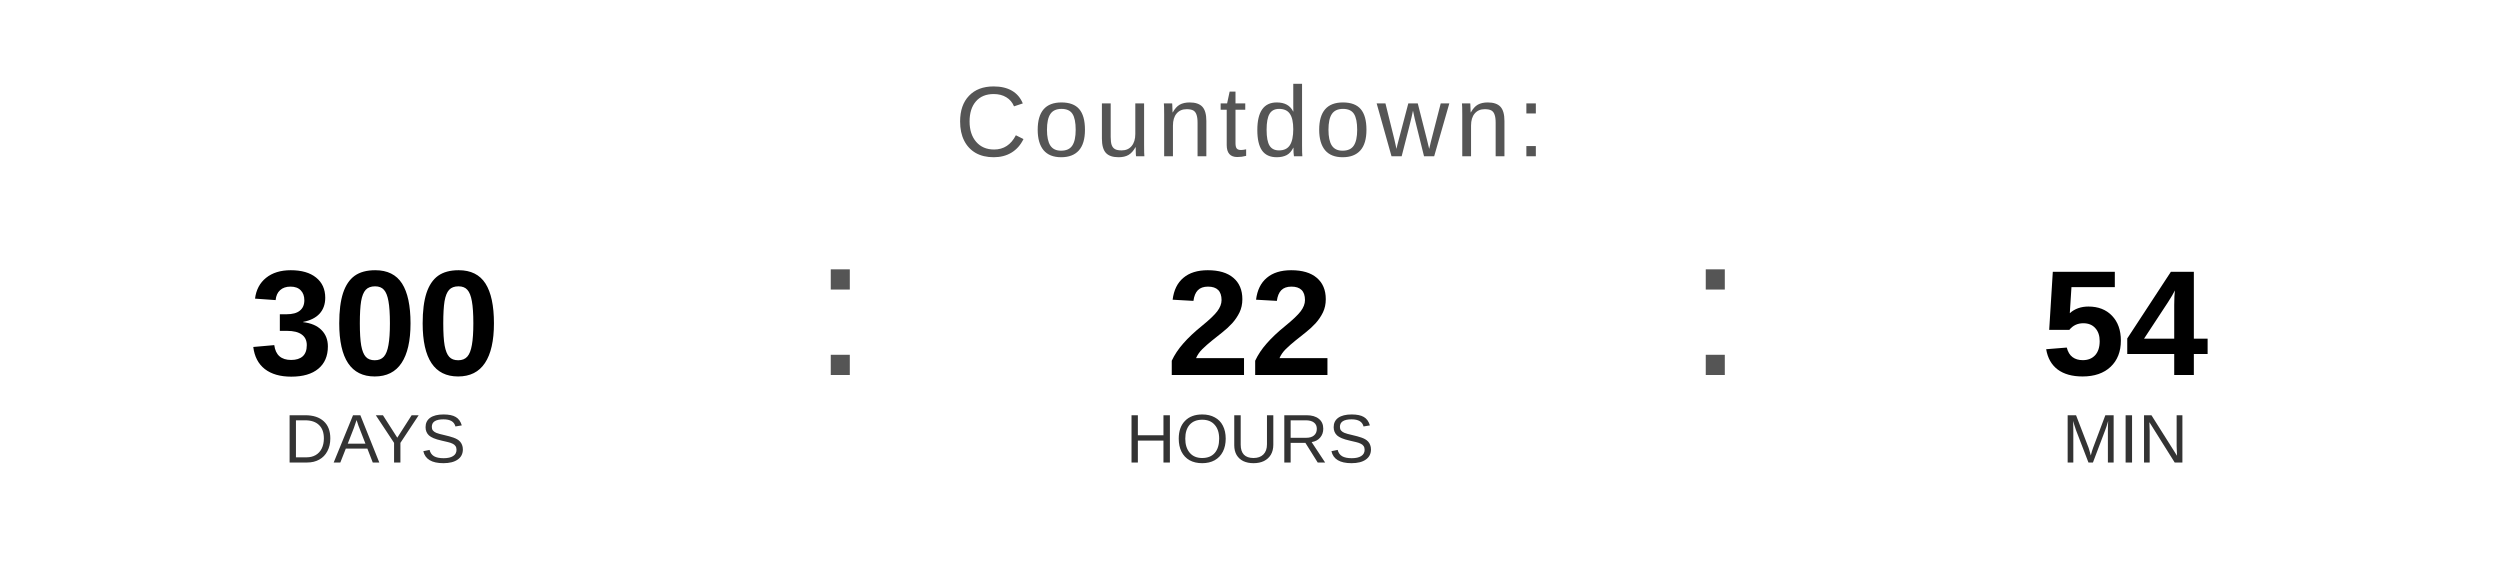
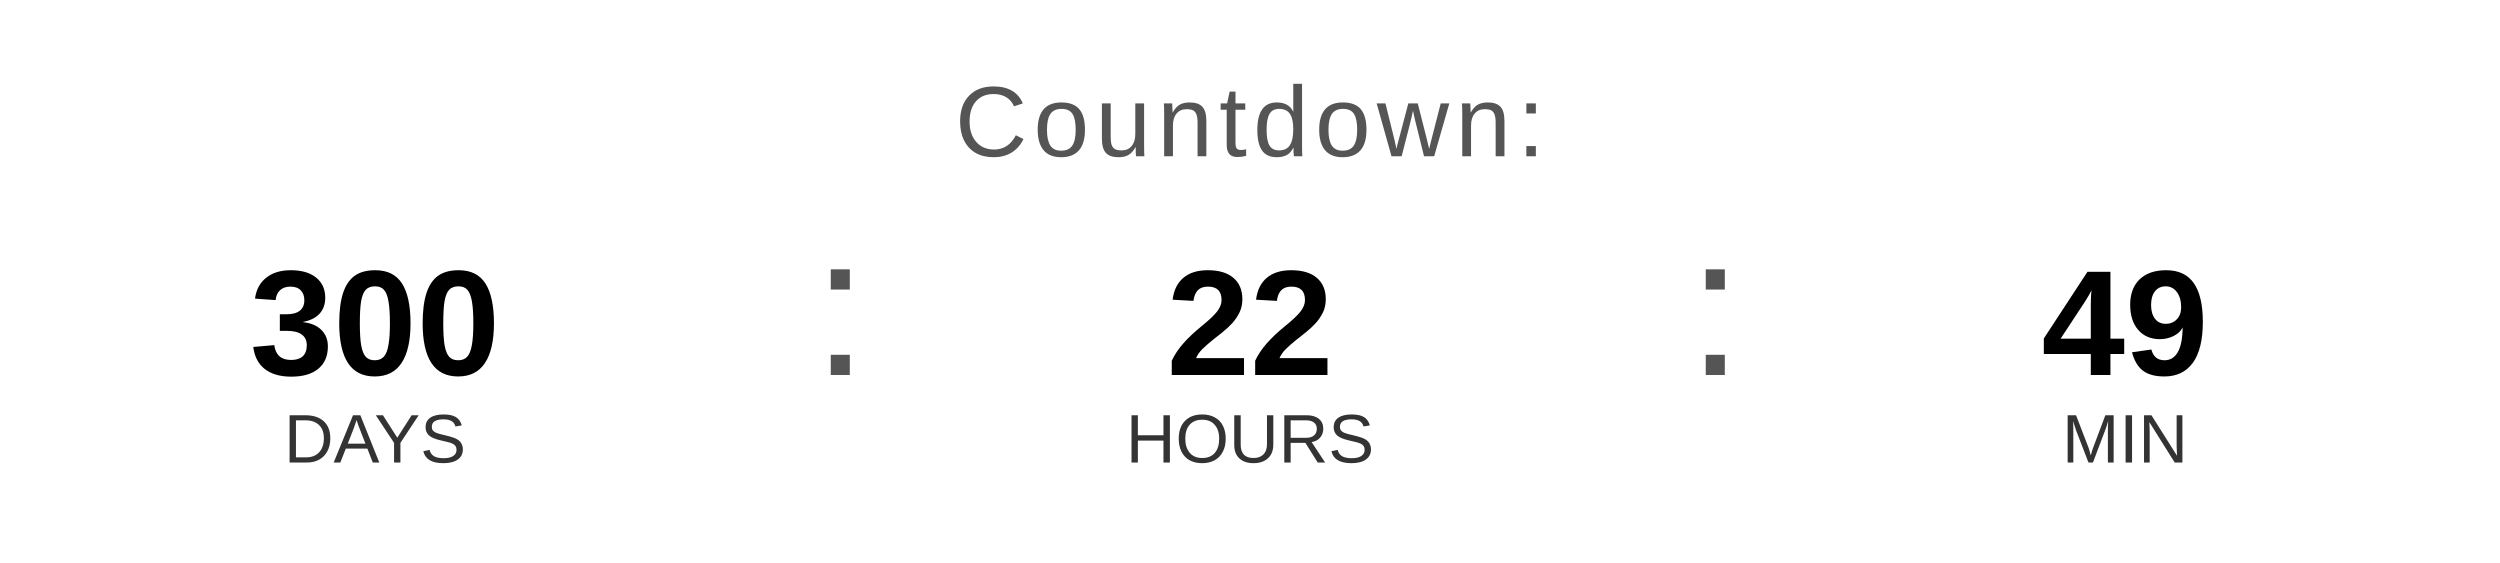
<svg xmlns="http://www.w3.org/2000/svg" width="400" height="90" viewBox="0 0 400 90">
  <text x="200" y="25" font-family="Arial, Helvetica, sans-serif" font-size="16" fill="#555555" text-anchor="middle" letter-spacing="1">
    Countdown:
  </text>
  <text x="60" y="60" font-family="Arial, Helvetica, sans-serif" font-size="24" font-weight="bold" fill="#000000" text-anchor="middle">300</text>
  <text x="60" y="74" font-family="Arial, Helvetica, sans-serif" font-size="11" fill="#333333" text-anchor="middle">DAYS</text>
  <text x="130" y="60" font-family="Arial, sans-serif" font-size="32" fill="#555555">:</text>
  <text x="200" y="60" font-family="Arial, Helvetica, sans-serif" font-size="24" font-weight="bold" fill="#000000" text-anchor="middle">22</text>
  <text x="200" y="74" font-family="Arial, Helvetica, sans-serif" font-size="11" fill="#333333" text-anchor="middle">HOURS</text>
  <text x="270" y="60" font-family="Arial, sans-serif" font-size="32" fill="#555555">:</text>
-   <text x="340" y="60" font-family="Arial, Helvetica, sans-serif" font-size="24" font-weight="bold" fill="#000000" text-anchor="middle">54</text>
+   <text x="340" y="60" font-family="Arial, Helvetica, sans-serif" font-size="24" font-weight="bold" fill="#000000" text-anchor="middle">49</text>
  <text x="340" y="74" font-family="Arial, Helvetica, sans-serif" font-size="11" fill="#333333" text-anchor="middle">MIN</text>
</svg>
